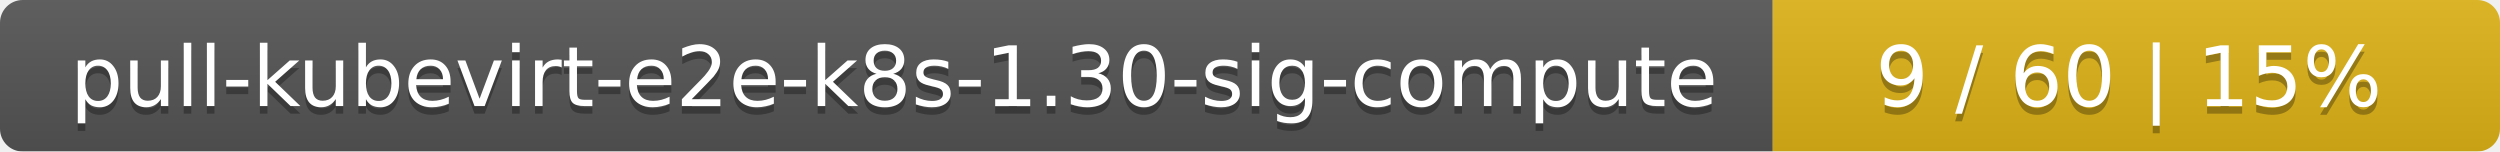
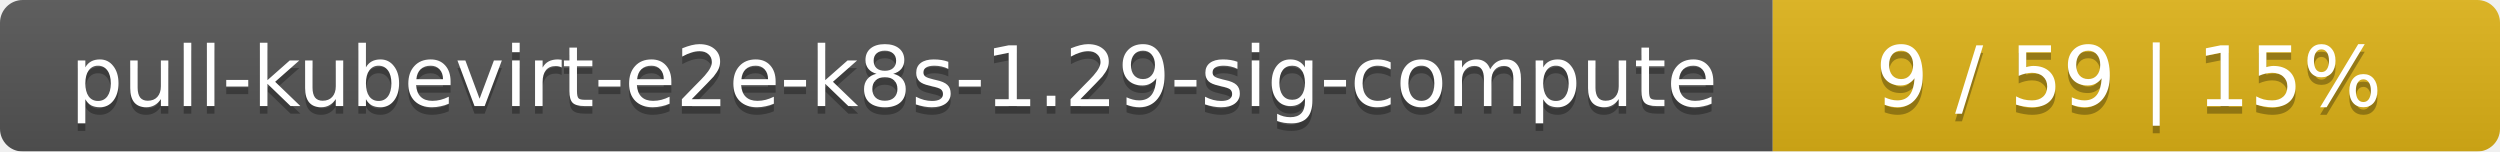
<svg xmlns="http://www.w3.org/2000/svg" width="330" height="20">
  <linearGradient id="smooth" x2="0" y2="100%">
    <stop offset="0" stop-color="#bbb" stop-opacity=".1" />
    <stop offset="1" stop-opacity=".1" />
  </linearGradient>
  <mask id="round">
    <rect width="330" height="20" rx="3" fill="#fff" />
  </mask>
  <g mask="url(#round)">
    <rect width="234" height="20" fill="#555" />
    <rect x="234" width="96" height="20" fill="#dfb317" />
    <rect width="330" height="20" fill="url(#smooth)" />
  </g>
  <g fill="#fff" text-anchor="middle" font-family="DejaVu Sans,Verdana,Geneva,sans-serif" font-size="11">
-     <text x="118" y="15" fill="#010101" fill-opacity=".3">pull-kubevirt-e2e-k8s-1.30-sig-compute</text>
-     <text x="118" y="14">pull-kubevirt-e2e-k8s-1.30-sig-compute</text>
-     <text x="281" y="15" fill="#010101" fill-opacity=".3">9 / 60    |    15%</text>
-     <text x="281" y="14">9 / 60    |    15%</text>
+     <text x="118" y="15" fill="#010101" fill-opacity=".3">pull-kubevirt-e2e-k8s-1.29-sig-compute</text>
+     <text x="118" y="14">pull-kubevirt-e2e-k8s-1.29-sig-compute</text>
+     <text x="281" y="15" fill="#010101" fill-opacity=".3">9 / 59    |    15%</text>
+     <text x="281" y="14">9 / 59    |    15%</text>
  </g>
</svg>
